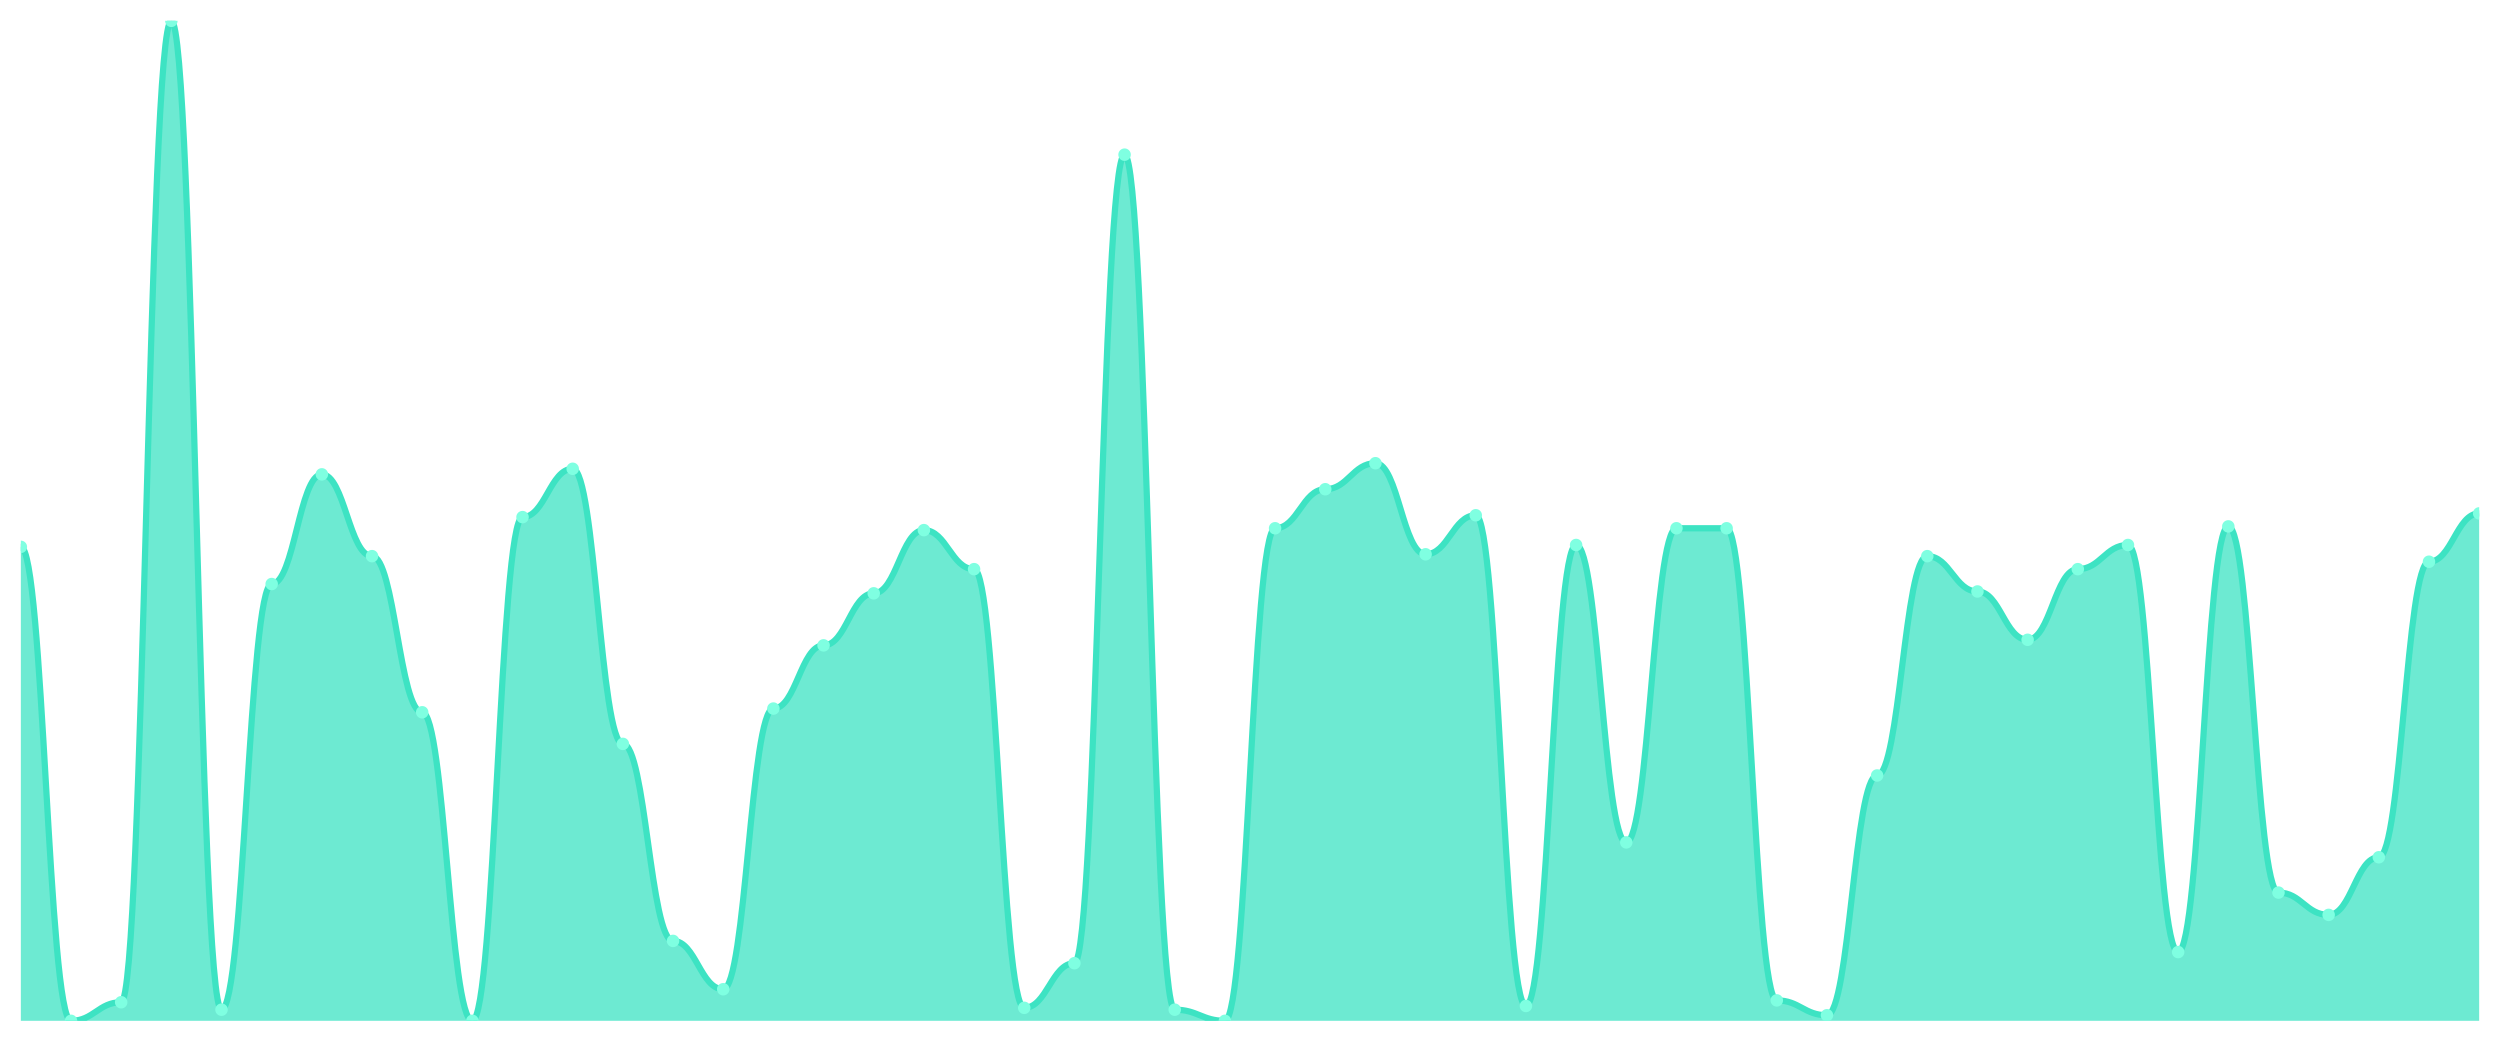
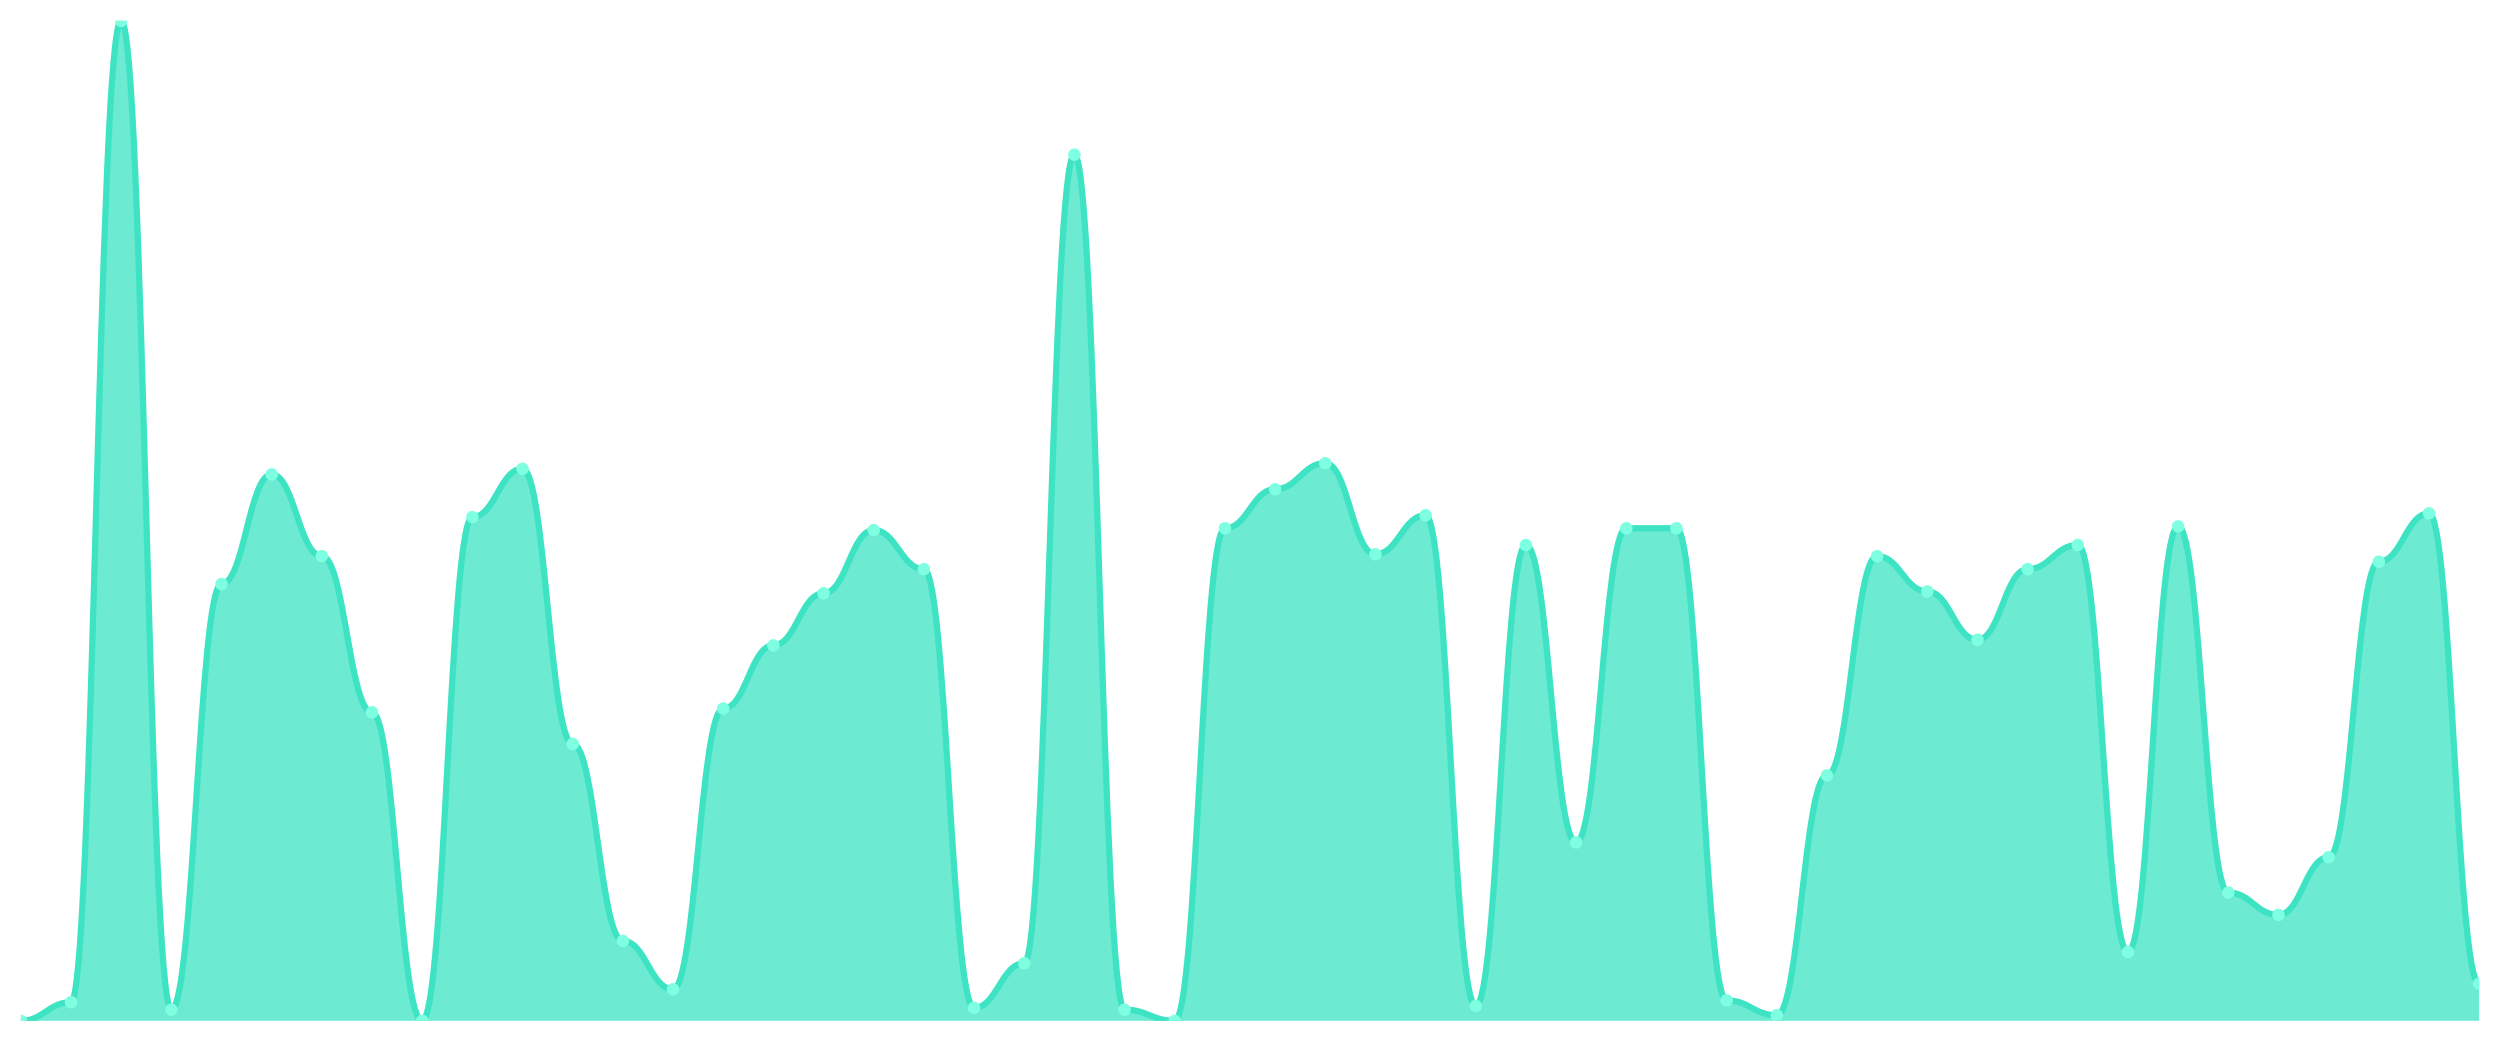
<svg xmlns="http://www.w3.org/2000/svg" viewBox="0 0 1200 500" width="1200" height="500">
  <defs>
    <clipPath id="c">
      <rect x="10" y="10" width="1180" height="480" />
    </clipPath>
  </defs>
  <rect width="1200" height="500" fill="none" />
  <g clip-path="url(#c)">
-     <path d="M 10,490 L 10,262.491 C 20.837,262.491 23.245,490 34.082,490 C 44.918,490 47.327,481.078 58.163,481.078 C 69,481.078 71.408,10 82.245,10 C 93.082,10 95.49,484.647 106.327,484.647 C 117.163,484.647 119.571,280.335 130.408,280.335 C 141.245,280.335 143.653,227.695 154.49,227.695 C 165.327,227.695 167.735,266.952 178.571,266.952 C 189.408,266.952 191.816,341.896 202.653,341.896 C 213.49,341.896 215.898,490 226.735,490 C 237.571,490 239.98,248.216 250.816,248.216 C 261.653,248.216 264.061,225.019 274.898,225.019 C 285.735,225.019 288.143,357.063 298.98,357.063 C 309.816,357.063 312.224,451.636 323.061,451.636 C 333.898,451.636 336.306,474.833 347.143,474.833 C 357.98,474.833 360.388,340.112 371.224,340.112 C 382.061,340.112 384.469,309.777 395.306,309.777 C 406.143,309.777 408.551,284.796 419.388,284.796 C 430.224,284.796 432.633,254.461 443.469,254.461 C 454.306,254.461 456.714,273.197 467.551,273.197 C 478.388,273.197 480.796,483.755 491.633,483.755 C 502.469,483.755 504.878,462.342 515.714,462.342 C 526.551,462.342 528.959,74.238 539.796,74.238 C 550.633,74.238 553.041,484.647 563.878,484.647 C 574.714,484.647 577.122,490 587.959,490 C 598.796,490 601.204,253.569 612.041,253.569 C 622.878,253.569 625.286,234.833 636.122,234.833 C 646.959,234.833 649.367,222.342 660.204,222.342 C 671.041,222.342 673.449,266.059 684.286,266.059 C 695.122,266.059 697.531,247.323 708.367,247.323 C 719.204,247.323 721.612,482.862 732.449,482.862 C 743.286,482.862 745.694,261.599 756.531,261.599 C 767.367,261.599 769.776,404.349 780.612,404.349 C 791.449,404.349 793.857,253.569 804.694,253.569 C 815.531,253.569 817.939,253.569 828.776,253.569 C 839.612,253.569 842.02,480.186 852.857,480.186 C 863.694,480.186 866.102,487.323 876.939,487.323 C 887.776,487.323 890.184,372.23 901.02,372.23 C 911.857,372.23 914.265,266.952 925.102,266.952 C 935.939,266.952 938.347,283.903 949.184,283.903 C 960.02,283.903 962.429,307.1 973.265,307.1 C 984.102,307.1 986.51,273.197 997.347,273.197 C 1008.184,273.197 1010.592,261.599 1021.429,261.599 C 1032.265,261.599 1034.673,456.989 1045.51,456.989 C 1056.347,456.989 1058.755,252.677 1069.592,252.677 C 1080.429,252.677 1082.837,428.439 1093.673,428.439 C 1104.51,428.439 1106.918,439.145 1117.755,439.145 C 1128.592,439.145 1131,411.487 1141.837,411.487 C 1152.673,411.487 1155.082,269.628 1165.918,269.628 C 1176.755,269.628 1179.163,246.431 1190,246.431 L 1190,490 Z" fill="rgba(61,227,195,0.75)" />
-     <path d="M 10,262.491 C 20.837,262.491 23.245,490 34.082,490 C 44.918,490 47.327,481.078 58.163,481.078 C 69,481.078 71.408,10 82.245,10 C 93.082,10 95.49,484.647 106.327,484.647 C 117.163,484.647 119.571,280.335 130.408,280.335 C 141.245,280.335 143.653,227.695 154.49,227.695 C 165.327,227.695 167.735,266.952 178.571,266.952 C 189.408,266.952 191.816,341.896 202.653,341.896 C 213.49,341.896 215.898,490 226.735,490 C 237.571,490 239.98,248.216 250.816,248.216 C 261.653,248.216 264.061,225.019 274.898,225.019 C 285.735,225.019 288.143,357.063 298.98,357.063 C 309.816,357.063 312.224,451.636 323.061,451.636 C 333.898,451.636 336.306,474.833 347.143,474.833 C 357.98,474.833 360.388,340.112 371.224,340.112 C 382.061,340.112 384.469,309.777 395.306,309.777 C 406.143,309.777 408.551,284.796 419.388,284.796 C 430.224,284.796 432.633,254.461 443.469,254.461 C 454.306,254.461 456.714,273.197 467.551,273.197 C 478.388,273.197 480.796,483.755 491.633,483.755 C 502.469,483.755 504.878,462.342 515.714,462.342 C 526.551,462.342 528.959,74.238 539.796,74.238 C 550.633,74.238 553.041,484.647 563.878,484.647 C 574.714,484.647 577.122,490 587.959,490 C 598.796,490 601.204,253.569 612.041,253.569 C 622.878,253.569 625.286,234.833 636.122,234.833 C 646.959,234.833 649.367,222.342 660.204,222.342 C 671.041,222.342 673.449,266.059 684.286,266.059 C 695.122,266.059 697.531,247.323 708.367,247.323 C 719.204,247.323 721.612,482.862 732.449,482.862 C 743.286,482.862 745.694,261.599 756.531,261.599 C 767.367,261.599 769.776,404.349 780.612,404.349 C 791.449,404.349 793.857,253.569 804.694,253.569 C 815.531,253.569 817.939,253.569 828.776,253.569 C 839.612,253.569 842.02,480.186 852.857,480.186 C 863.694,480.186 866.102,487.323 876.939,487.323 C 887.776,487.323 890.184,372.23 901.02,372.23 C 911.857,372.23 914.265,266.952 925.102,266.952 C 935.939,266.952 938.347,283.903 949.184,283.903 C 960.02,283.903 962.429,307.1 973.265,307.1 C 984.102,307.1 986.51,273.197 997.347,273.197 C 1008.184,273.197 1010.592,261.599 1021.429,261.599 C 1032.265,261.599 1034.673,456.989 1045.51,456.989 C 1056.347,456.989 1058.755,252.677 1069.592,252.677 C 1080.429,252.677 1082.837,428.439 1093.673,428.439 C 1104.51,428.439 1106.918,439.145 1117.755,439.145 C 1128.592,439.145 1131,411.487 1141.837,411.487 C 1152.673,411.487 1155.082,269.628 1165.918,269.628 C 1176.755,269.628 1179.163,246.431 1190,246.431" fill="none" stroke="#3de3c3" stroke-width="3" stroke-linecap="round" stroke-linejoin="round" />
-     <circle cx="10" cy="262.491" r="3" fill="#7fffe1" />
-     <circle cx="34.082" cy="490" r="3" fill="#7fffe1" />
-     <circle cx="58.163" cy="481.078" r="3" fill="#7fffe1" />
-     <circle cx="82.245" cy="10" r="3" fill="#7fffe1" />
-     <circle cx="106.327" cy="484.647" r="3" fill="#7fffe1" />
-     <circle cx="130.408" cy="280.335" r="3" fill="#7fffe1" />
-     <circle cx="154.49" cy="227.695" r="3" fill="#7fffe1" />
-     <circle cx="178.571" cy="266.952" r="3" fill="#7fffe1" />
-     <circle cx="202.653" cy="341.896" r="3" fill="#7fffe1" />
-     <circle cx="226.735" cy="490" r="3" fill="#7fffe1" />
-     <circle cx="250.816" cy="248.216" r="3" fill="#7fffe1" />
-     <circle cx="274.898" cy="225.019" r="3" fill="#7fffe1" />
-     <circle cx="298.98" cy="357.063" r="3" fill="#7fffe1" />
-     <circle cx="323.061" cy="451.636" r="3" fill="#7fffe1" />
-     <circle cx="347.143" cy="474.833" r="3" fill="#7fffe1" />
-     <circle cx="371.224" cy="340.112" r="3" fill="#7fffe1" />
-     <circle cx="395.306" cy="309.777" r="3" fill="#7fffe1" />
-     <circle cx="419.388" cy="284.796" r="3" fill="#7fffe1" />
-     <circle cx="443.469" cy="254.461" r="3" fill="#7fffe1" />
-     <circle cx="467.551" cy="273.197" r="3" fill="#7fffe1" />
-     <circle cx="491.633" cy="483.755" r="3" fill="#7fffe1" />
-     <circle cx="515.714" cy="462.342" r="3" fill="#7fffe1" />
-     <circle cx="539.796" cy="74.238" r="3" fill="#7fffe1" />
-     <circle cx="563.878" cy="484.647" r="3" fill="#7fffe1" />
-     <circle cx="587.959" cy="490" r="3" fill="#7fffe1" />
-     <circle cx="612.041" cy="253.569" r="3" fill="#7fffe1" />
-     <circle cx="636.122" cy="234.833" r="3" fill="#7fffe1" />
-     <circle cx="660.204" cy="222.342" r="3" fill="#7fffe1" />
-     <circle cx="684.286" cy="266.059" r="3" fill="#7fffe1" />
-     <circle cx="708.367" cy="247.323" r="3" fill="#7fffe1" />
-     <circle cx="732.449" cy="482.862" r="3" fill="#7fffe1" />
-     <circle cx="756.531" cy="261.599" r="3" fill="#7fffe1" />
-     <circle cx="780.612" cy="404.349" r="3" fill="#7fffe1" />
+     <path d="M 10,490 L 10,490 C 20.837,490 23.245,481.078 34.082,481.078 C 44.918,481.078 47.327,10 58.163,10 C 69,10 71.408,484.647 82.245,484.647 C 93.082,484.647 95.49,280.335 106.327,280.335 C 117.163,280.335 119.571,227.695 130.408,227.695 C 141.245,227.695 143.653,266.952 154.49,266.952 C 165.327,266.952 167.735,341.896 178.571,341.896 C 189.408,341.896 191.816,490 202.653,490 C 213.49,490 215.898,248.216 226.735,248.216 C 237.571,248.216 239.98,225.019 250.816,225.019 C 261.653,225.019 264.061,357.063 274.898,357.063 C 285.735,357.063 288.143,451.636 298.98,451.636 C 309.816,451.636 312.224,474.833 323.061,474.833 C 333.898,474.833 336.306,340.112 347.143,340.112 C 357.98,340.112 360.388,309.777 371.224,309.777 C 382.061,309.777 384.469,284.796 395.306,284.796 C 406.143,284.796 408.551,254.461 419.388,254.461 C 430.224,254.461 432.633,273.197 443.469,273.197 C 454.306,273.197 456.714,483.755 467.551,483.755 C 478.388,483.755 480.796,462.342 491.633,462.342 C 502.469,462.342 504.878,74.238 515.714,74.238 C 526.551,74.238 528.959,484.647 539.796,484.647 C 550.633,484.647 553.041,490 563.878,490 C 574.714,490 577.122,253.569 587.959,253.569 C 598.796,253.569 601.204,234.833 612.041,234.833 C 622.878,234.833 625.286,222.342 636.122,222.342 C 646.959,222.342 649.367,266.059 660.204,266.059 C 671.041,266.059 673.449,247.323 684.286,247.323 C 695.122,247.323 697.531,482.862 708.367,482.862 C 719.204,482.862 721.612,261.599 732.449,261.599 C 743.286,261.599 745.694,404.349 756.531,404.349 C 767.367,404.349 769.776,253.569 780.612,253.569 C 791.449,253.569 793.857,253.569 804.694,253.569 C 815.531,253.569 817.939,480.186 828.776,480.186 C 839.612,480.186 842.02,487.323 852.857,487.323 C 863.694,487.323 866.102,372.23 876.939,372.23 C 887.776,372.23 890.184,266.952 901.02,266.952 C 911.857,266.952 914.265,283.903 925.102,283.903 C 935.939,283.903 938.347,307.1 949.184,307.1 C 960.02,307.1 962.429,273.197 973.265,273.197 C 984.102,273.197 986.51,261.599 997.347,261.599 C 1008.184,261.599 1010.592,456.989 1021.429,456.989 C 1032.265,456.989 1034.673,252.677 1045.51,252.677 C 1056.347,252.677 1058.755,428.439 1069.592,428.439 C 1080.429,428.439 1082.837,439.145 1093.673,439.145 C 1104.51,439.145 1106.918,411.487 1117.755,411.487 C 1128.592,411.487 1131,269.628 1141.837,269.628 C 1152.673,269.628 1155.082,246.431 1165.918,246.431 C 1176.755,246.431 1179.163,472.156 1190,472.156 L 1190,490 Z" fill="rgba(61,227,195,0.75)" />
+     <path d="M 10,490 C 20.837,490 23.245,481.078 34.082,481.078 C 44.918,481.078 47.327,10 58.163,10 C 69,10 71.408,484.647 82.245,484.647 C 93.082,484.647 95.49,280.335 106.327,280.335 C 117.163,280.335 119.571,227.695 130.408,227.695 C 141.245,227.695 143.653,266.952 154.49,266.952 C 165.327,266.952 167.735,341.896 178.571,341.896 C 189.408,341.896 191.816,490 202.653,490 C 213.49,490 215.898,248.216 226.735,248.216 C 237.571,248.216 239.98,225.019 250.816,225.019 C 261.653,225.019 264.061,357.063 274.898,357.063 C 285.735,357.063 288.143,451.636 298.98,451.636 C 309.816,451.636 312.224,474.833 323.061,474.833 C 333.898,474.833 336.306,340.112 347.143,340.112 C 357.98,340.112 360.388,309.777 371.224,309.777 C 382.061,309.777 384.469,284.796 395.306,284.796 C 406.143,284.796 408.551,254.461 419.388,254.461 C 430.224,254.461 432.633,273.197 443.469,273.197 C 454.306,273.197 456.714,483.755 467.551,483.755 C 478.388,483.755 480.796,462.342 491.633,462.342 C 502.469,462.342 504.878,74.238 515.714,74.238 C 526.551,74.238 528.959,484.647 539.796,484.647 C 550.633,484.647 553.041,490 563.878,490 C 574.714,490 577.122,253.569 587.959,253.569 C 598.796,253.569 601.204,234.833 612.041,234.833 C 622.878,234.833 625.286,222.342 636.122,222.342 C 646.959,222.342 649.367,266.059 660.204,266.059 C 671.041,266.059 673.449,247.323 684.286,247.323 C 695.122,247.323 697.531,482.862 708.367,482.862 C 719.204,482.862 721.612,261.599 732.449,261.599 C 743.286,261.599 745.694,404.349 756.531,404.349 C 767.367,404.349 769.776,253.569 780.612,253.569 C 791.449,253.569 793.857,253.569 804.694,253.569 C 815.531,253.569 817.939,480.186 828.776,480.186 C 839.612,480.186 842.02,487.323 852.857,487.323 C 863.694,487.323 866.102,372.23 876.939,372.23 C 887.776,372.23 890.184,266.952 901.02,266.952 C 911.857,266.952 914.265,283.903 925.102,283.903 C 935.939,283.903 938.347,307.1 949.184,307.1 C 960.02,307.1 962.429,273.197 973.265,273.197 C 984.102,273.197 986.51,261.599 997.347,261.599 C 1008.184,261.599 1010.592,456.989 1021.429,456.989 C 1032.265,456.989 1034.673,252.677 1045.51,252.677 C 1056.347,252.677 1058.755,428.439 1069.592,428.439 C 1080.429,428.439 1082.837,439.145 1093.673,439.145 C 1104.51,439.145 1106.918,411.487 1117.755,411.487 C 1128.592,411.487 1131,269.628 1141.837,269.628 C 1152.673,269.628 1155.082,246.431 1165.918,246.431 C 1176.755,246.431 1179.163,472.156 1190,472.156" fill="none" stroke="#3de3c3" stroke-width="3" stroke-linecap="round" stroke-linejoin="round" />
+     <circle cx="10" cy="490" r="3" fill="#7fffe1" />
+     <circle cx="34.082" cy="481.078" r="3" fill="#7fffe1" />
+     <circle cx="58.163" cy="10" r="3" fill="#7fffe1" />
+     <circle cx="82.245" cy="484.647" r="3" fill="#7fffe1" />
+     <circle cx="106.327" cy="280.335" r="3" fill="#7fffe1" />
+     <circle cx="130.408" cy="227.695" r="3" fill="#7fffe1" />
+     <circle cx="154.49" cy="266.952" r="3" fill="#7fffe1" />
+     <circle cx="178.571" cy="341.896" r="3" fill="#7fffe1" />
+     <circle cx="202.653" cy="490" r="3" fill="#7fffe1" />
+     <circle cx="226.735" cy="248.216" r="3" fill="#7fffe1" />
+     <circle cx="250.816" cy="225.019" r="3" fill="#7fffe1" />
+     <circle cx="274.898" cy="357.063" r="3" fill="#7fffe1" />
+     <circle cx="298.98" cy="451.636" r="3" fill="#7fffe1" />
+     <circle cx="323.061" cy="474.833" r="3" fill="#7fffe1" />
+     <circle cx="347.143" cy="340.112" r="3" fill="#7fffe1" />
+     <circle cx="371.224" cy="309.777" r="3" fill="#7fffe1" />
+     <circle cx="395.306" cy="284.796" r="3" fill="#7fffe1" />
+     <circle cx="419.388" cy="254.461" r="3" fill="#7fffe1" />
+     <circle cx="443.469" cy="273.197" r="3" fill="#7fffe1" />
+     <circle cx="467.551" cy="483.755" r="3" fill="#7fffe1" />
+     <circle cx="491.633" cy="462.342" r="3" fill="#7fffe1" />
+     <circle cx="515.714" cy="74.238" r="3" fill="#7fffe1" />
+     <circle cx="539.796" cy="484.647" r="3" fill="#7fffe1" />
+     <circle cx="563.878" cy="490" r="3" fill="#7fffe1" />
+     <circle cx="587.959" cy="253.569" r="3" fill="#7fffe1" />
+     <circle cx="612.041" cy="234.833" r="3" fill="#7fffe1" />
+     <circle cx="636.122" cy="222.342" r="3" fill="#7fffe1" />
+     <circle cx="660.204" cy="266.059" r="3" fill="#7fffe1" />
+     <circle cx="684.286" cy="247.323" r="3" fill="#7fffe1" />
+     <circle cx="708.367" cy="482.862" r="3" fill="#7fffe1" />
+     <circle cx="732.449" cy="261.599" r="3" fill="#7fffe1" />
+     <circle cx="756.531" cy="404.349" r="3" fill="#7fffe1" />
+     <circle cx="780.612" cy="253.569" r="3" fill="#7fffe1" />
    <circle cx="804.694" cy="253.569" r="3" fill="#7fffe1" />
-     <circle cx="828.776" cy="253.569" r="3" fill="#7fffe1" />
-     <circle cx="852.857" cy="480.186" r="3" fill="#7fffe1" />
-     <circle cx="876.939" cy="487.323" r="3" fill="#7fffe1" />
-     <circle cx="901.02" cy="372.23" r="3" fill="#7fffe1" />
-     <circle cx="925.102" cy="266.952" r="3" fill="#7fffe1" />
-     <circle cx="949.184" cy="283.903" r="3" fill="#7fffe1" />
-     <circle cx="973.265" cy="307.1" r="3" fill="#7fffe1" />
-     <circle cx="997.347" cy="273.197" r="3" fill="#7fffe1" />
-     <circle cx="1021.429" cy="261.599" r="3" fill="#7fffe1" />
-     <circle cx="1045.51" cy="456.989" r="3" fill="#7fffe1" />
-     <circle cx="1069.592" cy="252.677" r="3" fill="#7fffe1" />
-     <circle cx="1093.673" cy="428.439" r="3" fill="#7fffe1" />
-     <circle cx="1117.755" cy="439.145" r="3" fill="#7fffe1" />
-     <circle cx="1141.837" cy="411.487" r="3" fill="#7fffe1" />
-     <circle cx="1165.918" cy="269.628" r="3" fill="#7fffe1" />
-     <circle cx="1190" cy="246.431" r="3" fill="#7fffe1" />
+     <circle cx="828.776" cy="480.186" r="3" fill="#7fffe1" />
+     <circle cx="852.857" cy="487.323" r="3" fill="#7fffe1" />
+     <circle cx="876.939" cy="372.23" r="3" fill="#7fffe1" />
+     <circle cx="901.02" cy="266.952" r="3" fill="#7fffe1" />
+     <circle cx="925.102" cy="283.903" r="3" fill="#7fffe1" />
+     <circle cx="949.184" cy="307.1" r="3" fill="#7fffe1" />
+     <circle cx="973.265" cy="273.197" r="3" fill="#7fffe1" />
+     <circle cx="997.347" cy="261.599" r="3" fill="#7fffe1" />
+     <circle cx="1021.429" cy="456.989" r="3" fill="#7fffe1" />
+     <circle cx="1045.51" cy="252.677" r="3" fill="#7fffe1" />
+     <circle cx="1069.592" cy="428.439" r="3" fill="#7fffe1" />
+     <circle cx="1093.673" cy="439.145" r="3" fill="#7fffe1" />
+     <circle cx="1117.755" cy="411.487" r="3" fill="#7fffe1" />
+     <circle cx="1141.837" cy="269.628" r="3" fill="#7fffe1" />
+     <circle cx="1165.918" cy="246.431" r="3" fill="#7fffe1" />
+     <circle cx="1190" cy="472.156" r="3" fill="#7fffe1" />
  </g>
</svg>
